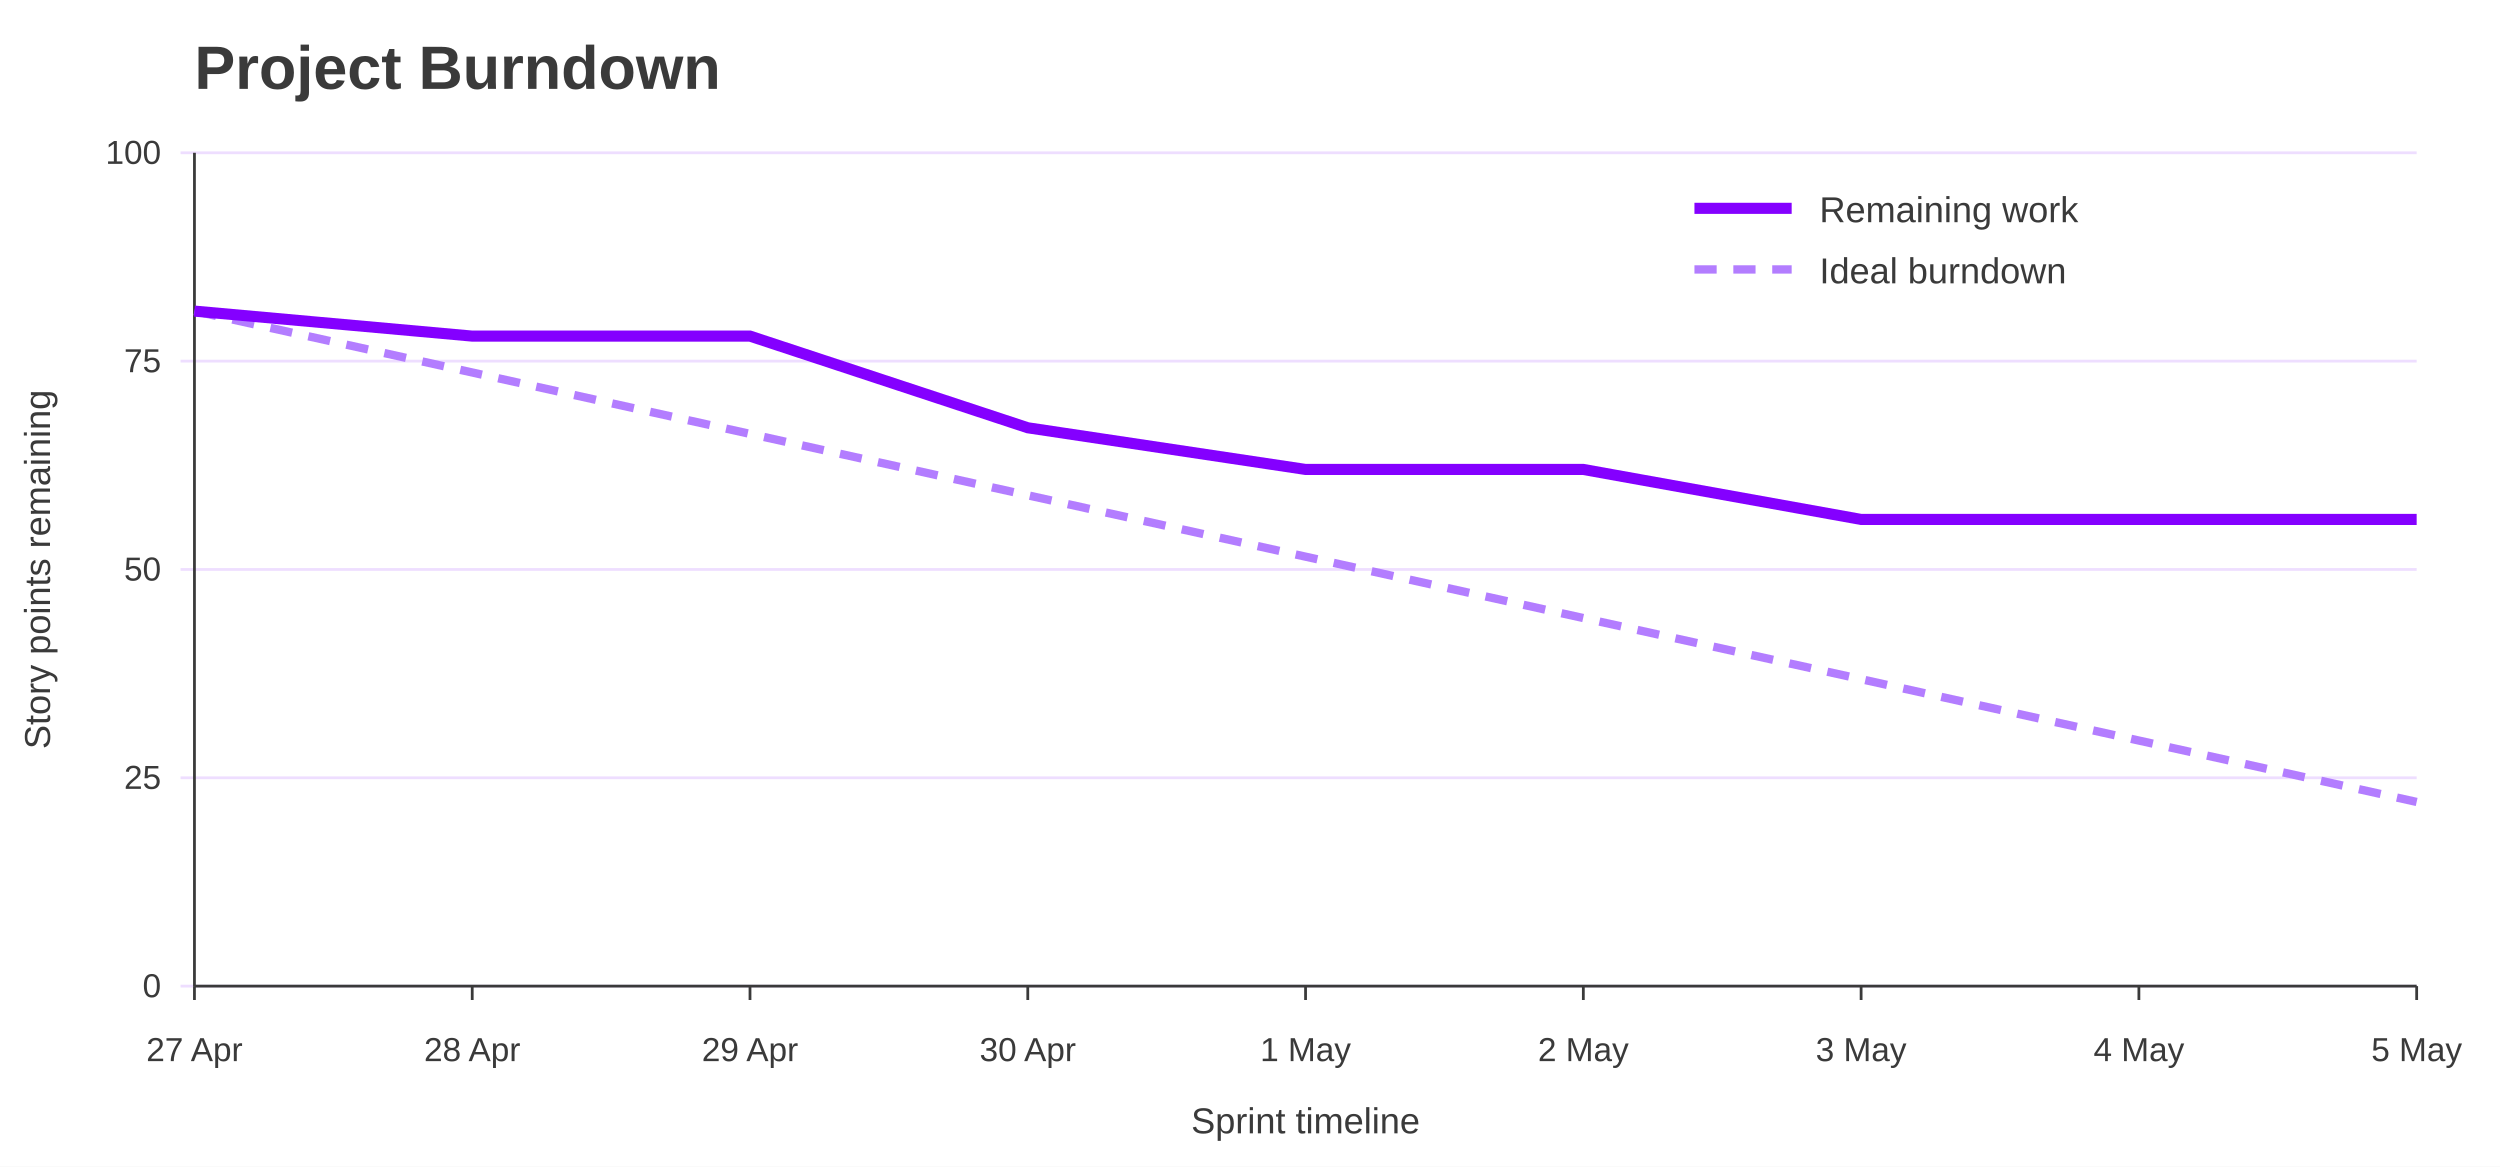
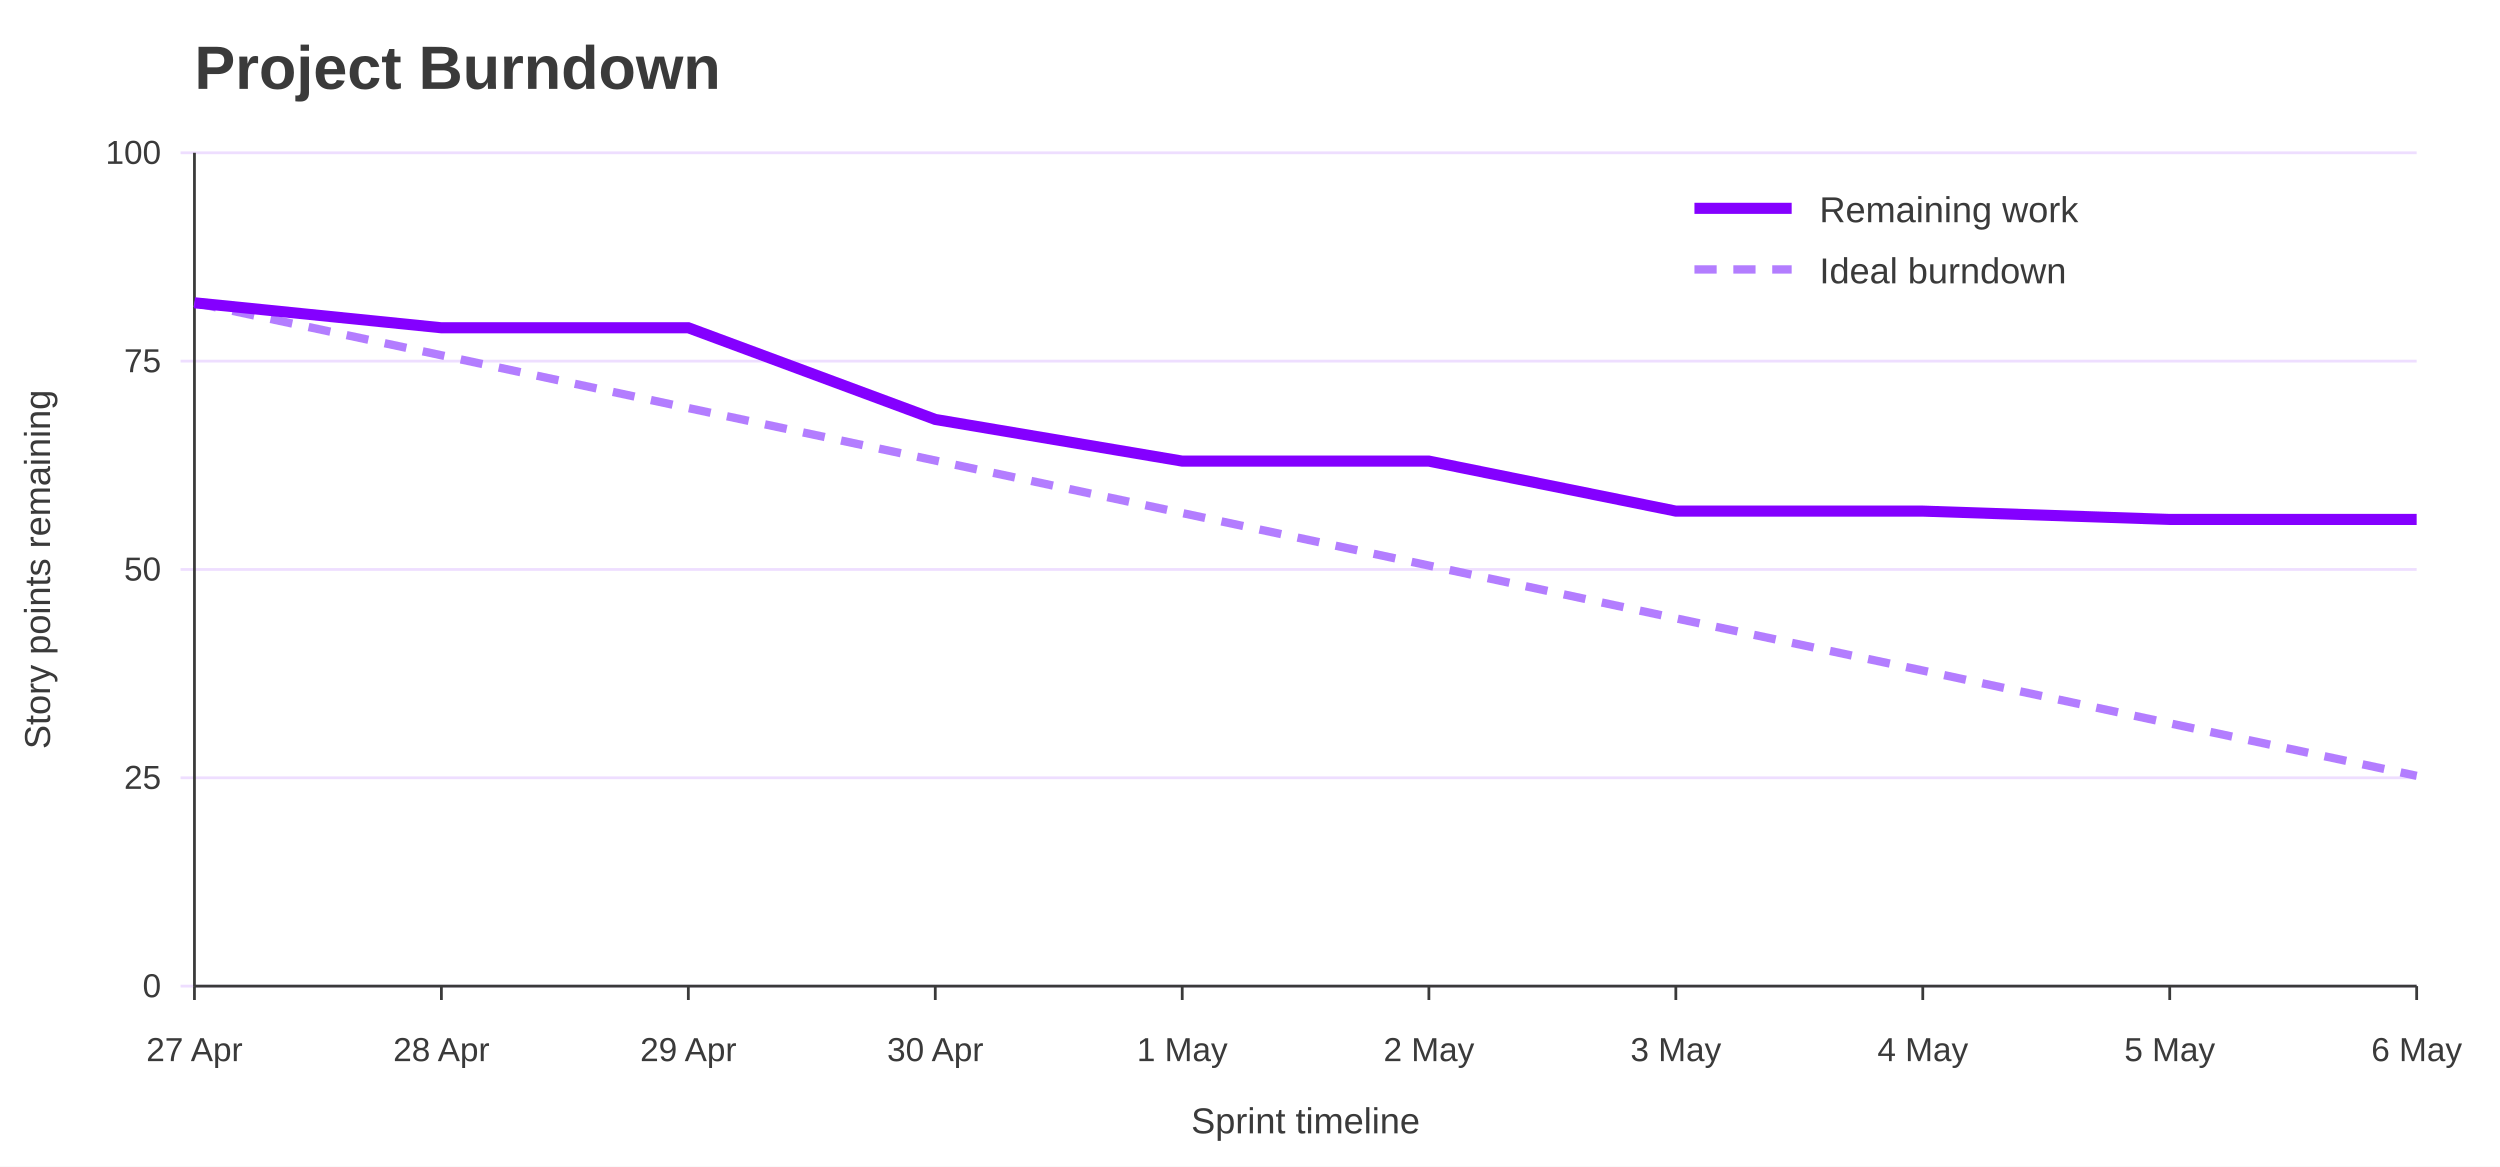
<svg xmlns="http://www.w3.org/2000/svg" width="900" height="420" viewBox="0 0 900 420" role="img" aria-labelledby="title desc">
  <rect width="100%" height="100%" fill="#ffffff" />
  <text x="70" y="32" font-family="Jost, Arial, Helvetica, sans-serif" font-size="22" font-weight="700" fill="#3A3A3A">Project Burndown</text>
  <line x1="65" y1="355.0" x2="870" y2="355.0" stroke="#EEDEFF" />
  <text x="58" y="359.0" font-family="Overpass, Arial, Helvetica, sans-serif" font-size="12" text-anchor="end" fill="#3A3A3A">0</text>
  <line x1="65" y1="280.0" x2="870" y2="280.0" stroke="#EEDEFF" />
  <text x="58" y="284.0" font-family="Overpass, Arial, Helvetica, sans-serif" font-size="12" text-anchor="end" fill="#3A3A3A">25</text>
  <line x1="65" y1="205.0" x2="870" y2="205.0" stroke="#EEDEFF" />
  <text x="58" y="209.0" font-family="Overpass, Arial, Helvetica, sans-serif" font-size="12" text-anchor="end" fill="#3A3A3A">50</text>
  <line x1="65" y1="130.0" x2="870" y2="130.0" stroke="#EEDEFF" />
  <text x="58" y="134.0" font-family="Overpass, Arial, Helvetica, sans-serif" font-size="12" text-anchor="end" fill="#3A3A3A">75</text>
  <line x1="65" y1="55.0" x2="870" y2="55.0" stroke="#EEDEFF" />
  <text x="58" y="59.0" font-family="Overpass, Arial, Helvetica, sans-serif" font-size="12" text-anchor="end" fill="#3A3A3A">100</text>
  <line x1="70.0" y1="355" x2="70.0" y2="360" stroke="#3A3A3A" />
  <text x="70.0" y="382" font-family="Overpass, Arial, Helvetica, sans-serif" font-size="12" text-anchor="middle" fill="#3A3A3A">27 Apr</text>
-   <line x1="170.0" y1="355" x2="170.0" y2="360" stroke="#3A3A3A" />
-   <text x="170.0" y="382" font-family="Overpass, Arial, Helvetica, sans-serif" font-size="12" text-anchor="middle" fill="#3A3A3A">28 Apr</text>
-   <line x1="270.0" y1="355" x2="270.0" y2="360" stroke="#3A3A3A" />
-   <text x="270.0" y="382" font-family="Overpass, Arial, Helvetica, sans-serif" font-size="12" text-anchor="middle" fill="#3A3A3A">29 Apr</text>
-   <line x1="370.0" y1="355" x2="370.0" y2="360" stroke="#3A3A3A" />
-   <text x="370.0" y="382" font-family="Overpass, Arial, Helvetica, sans-serif" font-size="12" text-anchor="middle" fill="#3A3A3A">30 Apr</text>
-   <line x1="470.0" y1="355" x2="470.0" y2="360" stroke="#3A3A3A" />
-   <text x="470.0" y="382" font-family="Overpass, Arial, Helvetica, sans-serif" font-size="12" text-anchor="middle" fill="#3A3A3A">1 May</text>
-   <line x1="570.0" y1="355" x2="570.0" y2="360" stroke="#3A3A3A" />
-   <text x="570.0" y="382" font-family="Overpass, Arial, Helvetica, sans-serif" font-size="12" text-anchor="middle" fill="#3A3A3A">2 May</text>
-   <line x1="670.0" y1="355" x2="670.0" y2="360" stroke="#3A3A3A" />
-   <text x="670.0" y="382" font-family="Overpass, Arial, Helvetica, sans-serif" font-size="12" text-anchor="middle" fill="#3A3A3A">3 May</text>
-   <line x1="770.0" y1="355" x2="770.0" y2="360" stroke="#3A3A3A" />
-   <text x="770.0" y="382" font-family="Overpass, Arial, Helvetica, sans-serif" font-size="12" text-anchor="middle" fill="#3A3A3A">4 May</text>
+   <line x1="158.9" y1="355" x2="158.9" y2="360" stroke="#3A3A3A" />
+   <text x="158.9" y="382" font-family="Overpass, Arial, Helvetica, sans-serif" font-size="12" text-anchor="middle" fill="#3A3A3A">28 Apr</text>
+   <line x1="247.8" y1="355" x2="247.8" y2="360" stroke="#3A3A3A" />
+   <text x="247.8" y="382" font-family="Overpass, Arial, Helvetica, sans-serif" font-size="12" text-anchor="middle" fill="#3A3A3A">29 Apr</text>
+   <line x1="336.7" y1="355" x2="336.7" y2="360" stroke="#3A3A3A" />
+   <text x="336.7" y="382" font-family="Overpass, Arial, Helvetica, sans-serif" font-size="12" text-anchor="middle" fill="#3A3A3A">30 Apr</text>
+   <line x1="425.6" y1="355" x2="425.6" y2="360" stroke="#3A3A3A" />
+   <text x="425.6" y="382" font-family="Overpass, Arial, Helvetica, sans-serif" font-size="12" text-anchor="middle" fill="#3A3A3A">1 May</text>
+   <line x1="514.4" y1="355" x2="514.4" y2="360" stroke="#3A3A3A" />
+   <text x="514.4" y="382" font-family="Overpass, Arial, Helvetica, sans-serif" font-size="12" text-anchor="middle" fill="#3A3A3A">2 May</text>
+   <line x1="603.3" y1="355" x2="603.3" y2="360" stroke="#3A3A3A" />
+   <text x="603.3" y="382" font-family="Overpass, Arial, Helvetica, sans-serif" font-size="12" text-anchor="middle" fill="#3A3A3A">3 May</text>
+   <line x1="692.2" y1="355" x2="692.2" y2="360" stroke="#3A3A3A" />
+   <text x="692.2" y="382" font-family="Overpass, Arial, Helvetica, sans-serif" font-size="12" text-anchor="middle" fill="#3A3A3A">4 May</text>
+   <line x1="781.1" y1="355" x2="781.1" y2="360" stroke="#3A3A3A" />
+   <text x="781.1" y="382" font-family="Overpass, Arial, Helvetica, sans-serif" font-size="12" text-anchor="middle" fill="#3A3A3A">5 May</text>
  <line x1="870.0" y1="355" x2="870.0" y2="360" stroke="#3A3A3A" />
-   <text x="870.0" y="382" font-family="Overpass, Arial, Helvetica, sans-serif" font-size="12" text-anchor="middle" fill="#3A3A3A">5 May</text>
+   <text x="870.0" y="382" font-family="Overpass, Arial, Helvetica, sans-serif" font-size="12" text-anchor="middle" fill="#3A3A3A">6 May</text>
  <line x1="70" y1="55" x2="70" y2="355" stroke="#3A3A3A" />
  <line x1="70" y1="355" x2="870" y2="355" stroke="#3A3A3A" />
  <text x="18" y="205.0" font-family="Overpass, Arial, Helvetica, sans-serif" font-size="13" text-anchor="middle" transform="rotate(-90 18 205.0)" fill="#3A3A3A">Story points remaining</text>
  <text x="470.0" y="408" font-family="Overpass, Arial, Helvetica, sans-serif" font-size="13" text-anchor="middle" fill="#3A3A3A">Sprint timeline</text>
-   <polyline points="70.0,112.0 170.0,134.1 270.0,156.2 370.0,178.3 470.0,200.4 570.0,222.5 670.0,244.5 770.0,266.6 870.0,288.7" fill="none" stroke="#B37DFF" stroke-width="3" stroke-dasharray="8 6" />
-   <polyline points="70.0,112.0 170.0,121.0 270.0,121.0 370.0,154.0 470.0,169.0 570.0,169.0 670.0,187.0 770.0,187.0 870.0,187.0" fill="none" stroke="#8400FF" stroke-width="4" />
+   <polyline points="70.0,109.0 158.9,127.9 247.8,146.9 336.7,165.8 425.6,184.7 514.4,203.6 603.3,222.6 692.2,241.4 781.1,260.4 870.0,279.3" fill="none" stroke="#B37DFF" stroke-width="3" stroke-dasharray="8 6" />
+   <polyline points="70.0,109.0 158.9,118.0 247.8,118.0 336.7,151.0 425.6,166.0 514.4,166.0 603.3,184.0 692.2,184.0 781.1,187.0 870.0,187.0" fill="none" stroke="#8400FF" stroke-width="4" />
  <line x1="610" y1="75" x2="645" y2="75" stroke="#8400FF" stroke-width="4" />
  <text x="655" y="80" font-family="Overpass, Arial, Helvetica, sans-serif" font-size="13" fill="#3A3A3A">Remaining work</text>
  <line x1="610" y1="97" x2="645" y2="97" stroke="#B37DFF" stroke-width="3" stroke-dasharray="8 6" />
  <text x="655" y="102" font-family="Overpass, Arial, Helvetica, sans-serif" font-size="13" fill="#3A3A3A">Ideal burndown</text>
</svg>
